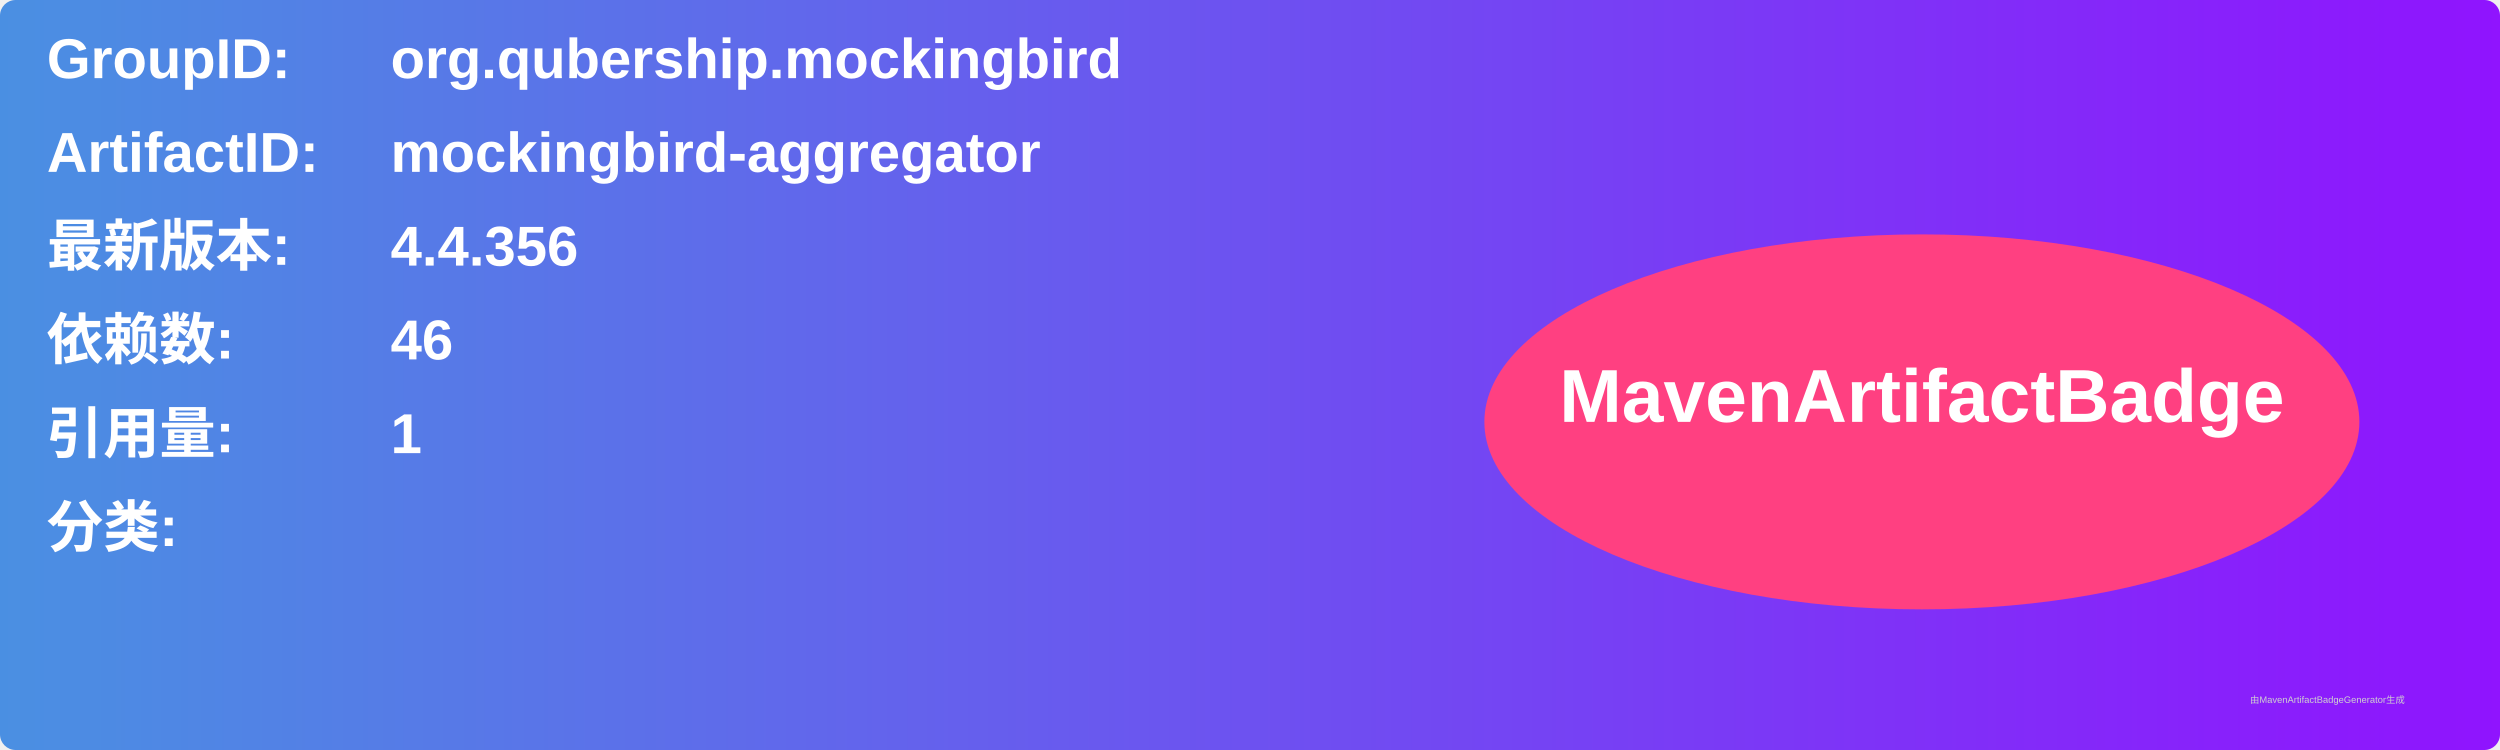
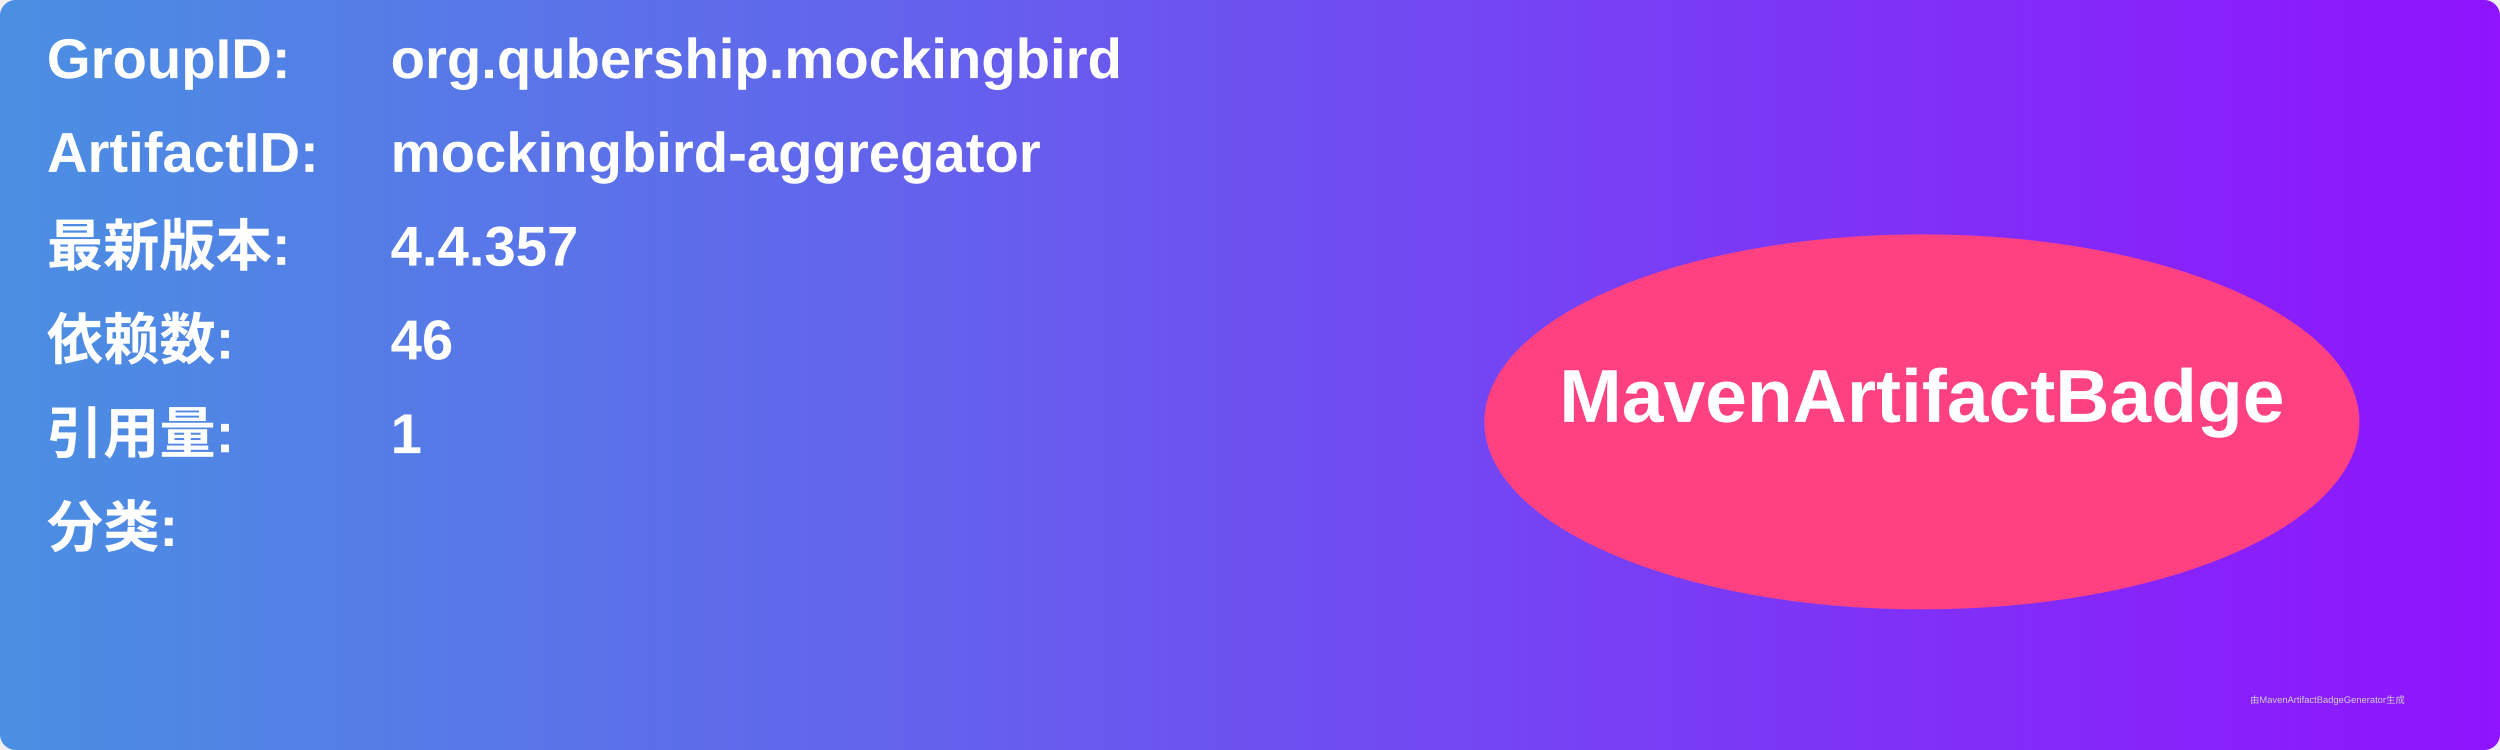
<svg xmlns="http://www.w3.org/2000/svg" width="800" height="240" viewBox="0 0 800 240">
  <linearGradient id="grad" x1="0%" y1="0%" x2="100%" y2="0%">
    <stop offset="0%" stop-color="#4a90e2" />
    <stop offset="100%" stop-color="#9013fe" />
  </linearGradient>
  <rect width="100%" height="100%" rx="5" ry="5" fill="url(#grad)" />
  <g transform="translate(15, 15)">
    <text x="0" y="10" font-family="Arial" font-size="18" fill="white" font-weight="bold" width="260">GroupID:</text>
    <text x="110" y="10" font-family="Arial" font-size="18" fill="white" font-weight="bold" width="460">org.qubership.mockingbird</text>
    <text x="0" y="40" font-family="Arial" font-size="18" fill="white" font-weight="bold" width="260">ArtifactID:</text>
    <text x="110" y="40" font-family="Arial" font-size="18" fill="white" font-weight="bold" width="460">mockingbird-aggregator</text>
    <text x="0" y="70" font-family="Arial" font-size="18" fill="white" font-weight="bold">最新版本:</text>
    <text x="110" y="70" font-family="Arial" font-size="18" fill="white" font-weight="bold">
-       <tspan font-weight="bold">4.4.356</tspan>
+       <tspan font-weight="bold">4.4.357</tspan>
    </text>
    <text x="0" y="100" font-family="Arial" font-size="18" fill="white" font-weight="bold">依赖数: </text>
    <text x="110" y="100" font-family="Arial" font-size="18" fill="white">
      <tspan font-weight="bold">46</tspan>
    </text>
    <text x="0" y="130" font-family="Arial" font-size="18" fill="white" font-weight="bold">引用量: </text>
    <text x="110" y="130" font-family="Arial" font-size="18" fill="white">
      <tspan font-weight="bold">1</tspan>
    </text>
    <text x="0" y="160" font-family="Arial" font-size="18" fill="white" font-weight="bold">分类:</text>
    <text x="10" y="190" font-family="Arial" font-size="10" fill="white">
      <tspan font-weight="bold" />
    </text>
    <ellipse cx="600" cy="120" rx="140" ry="60" fill="#ff4081" />
    <text x="600" y="120" text-anchor="middle" font-family="Arial" font-size="24" fill="white" font-weight="bold">MavenArtifactBadge</text>
  </g>
  <text x="720" y="225" font-family="Arial" font-size="3" fill="#d0d0d0">由MavenArtifactBadgeGenerator生成</text>
</svg>
